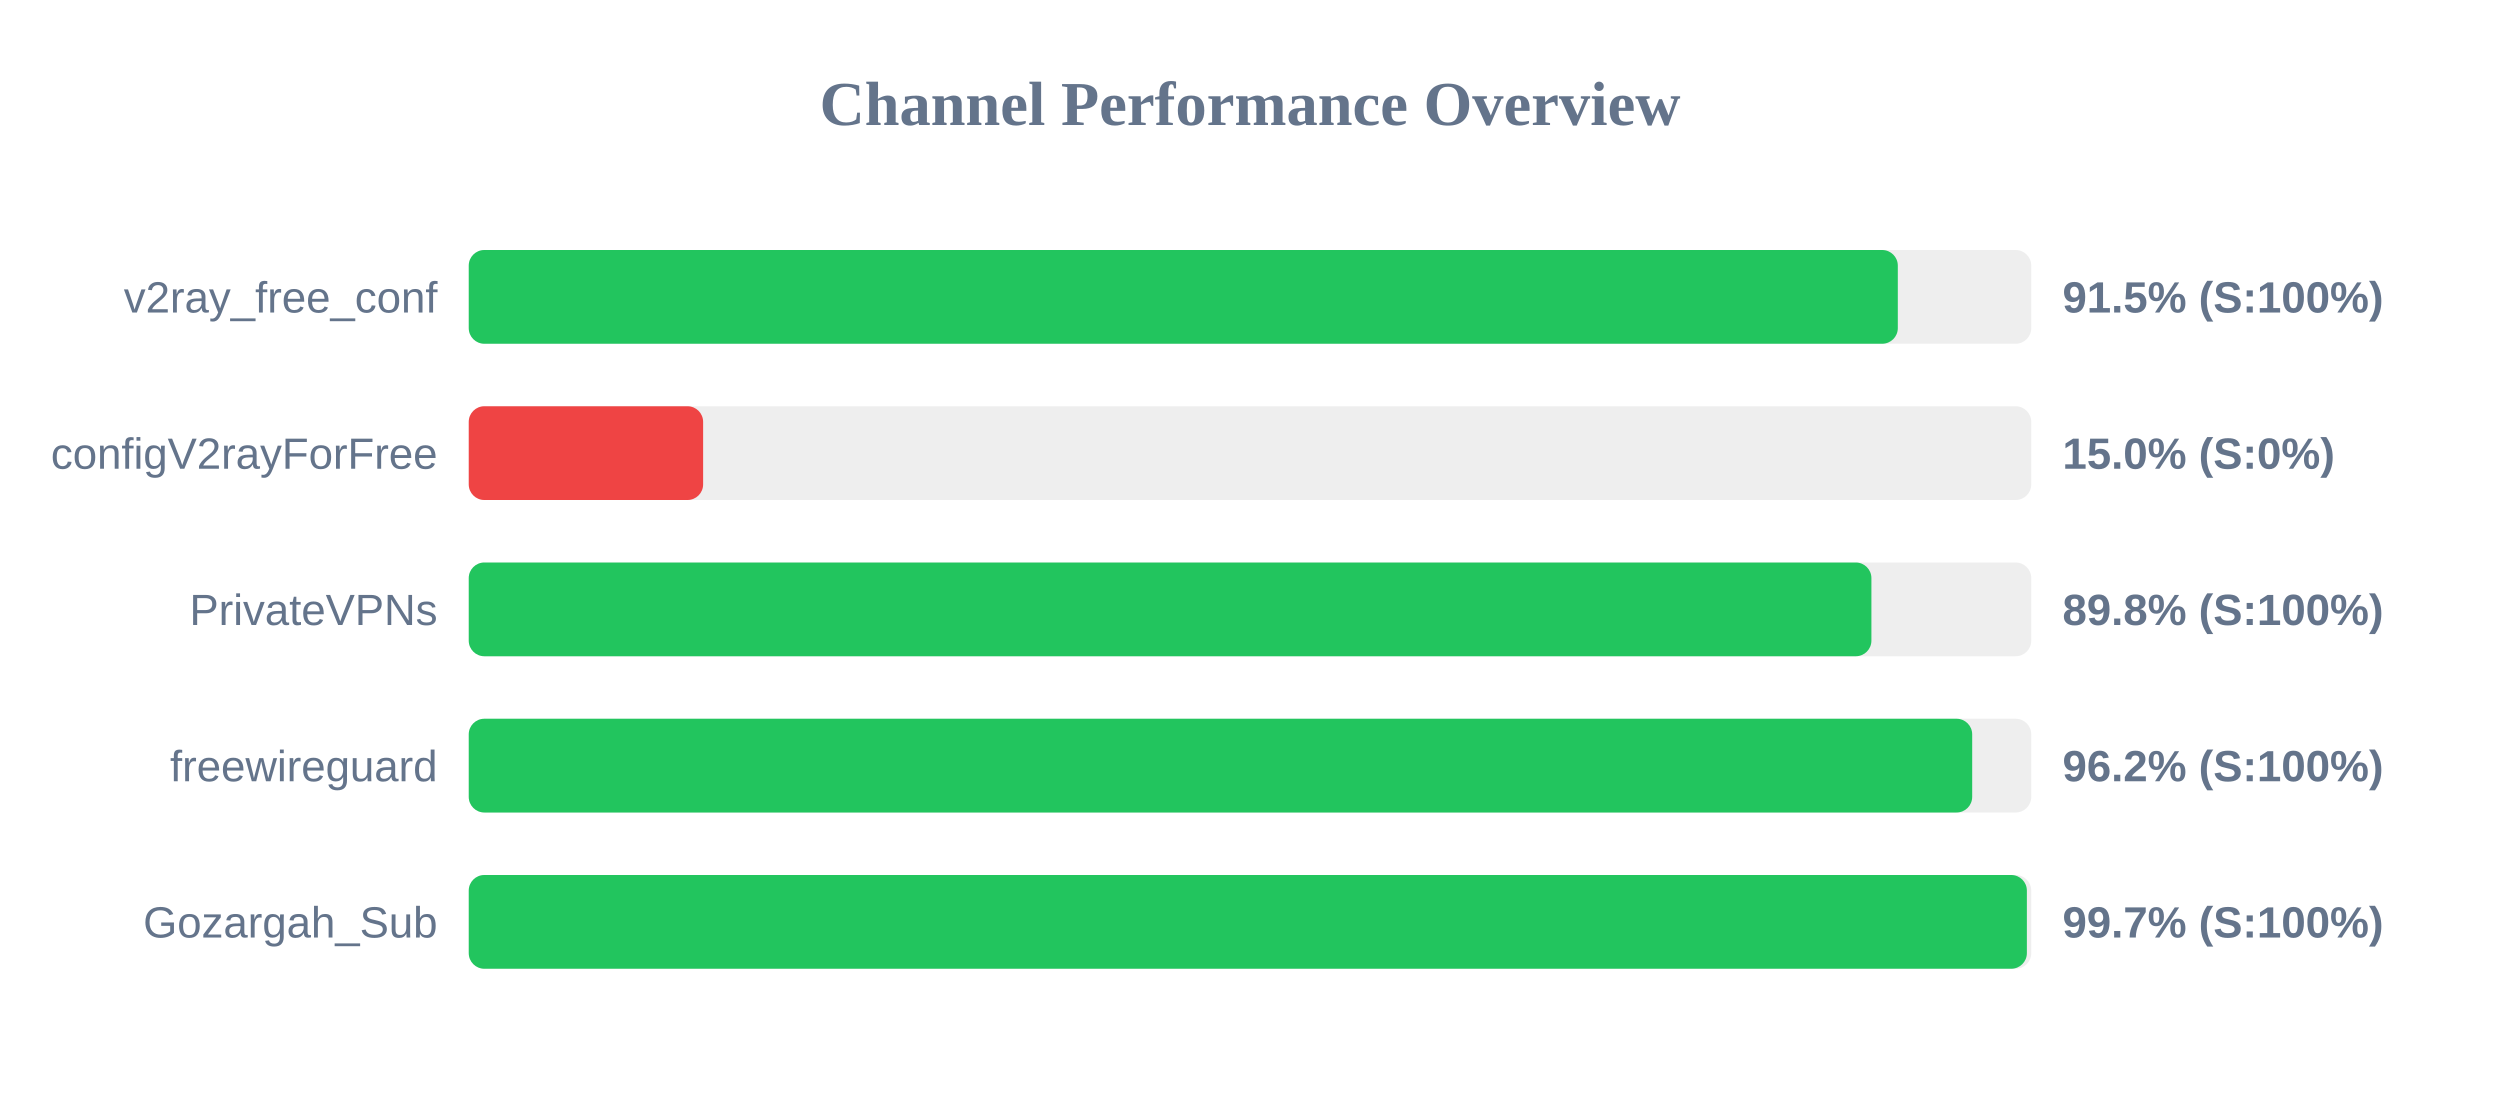
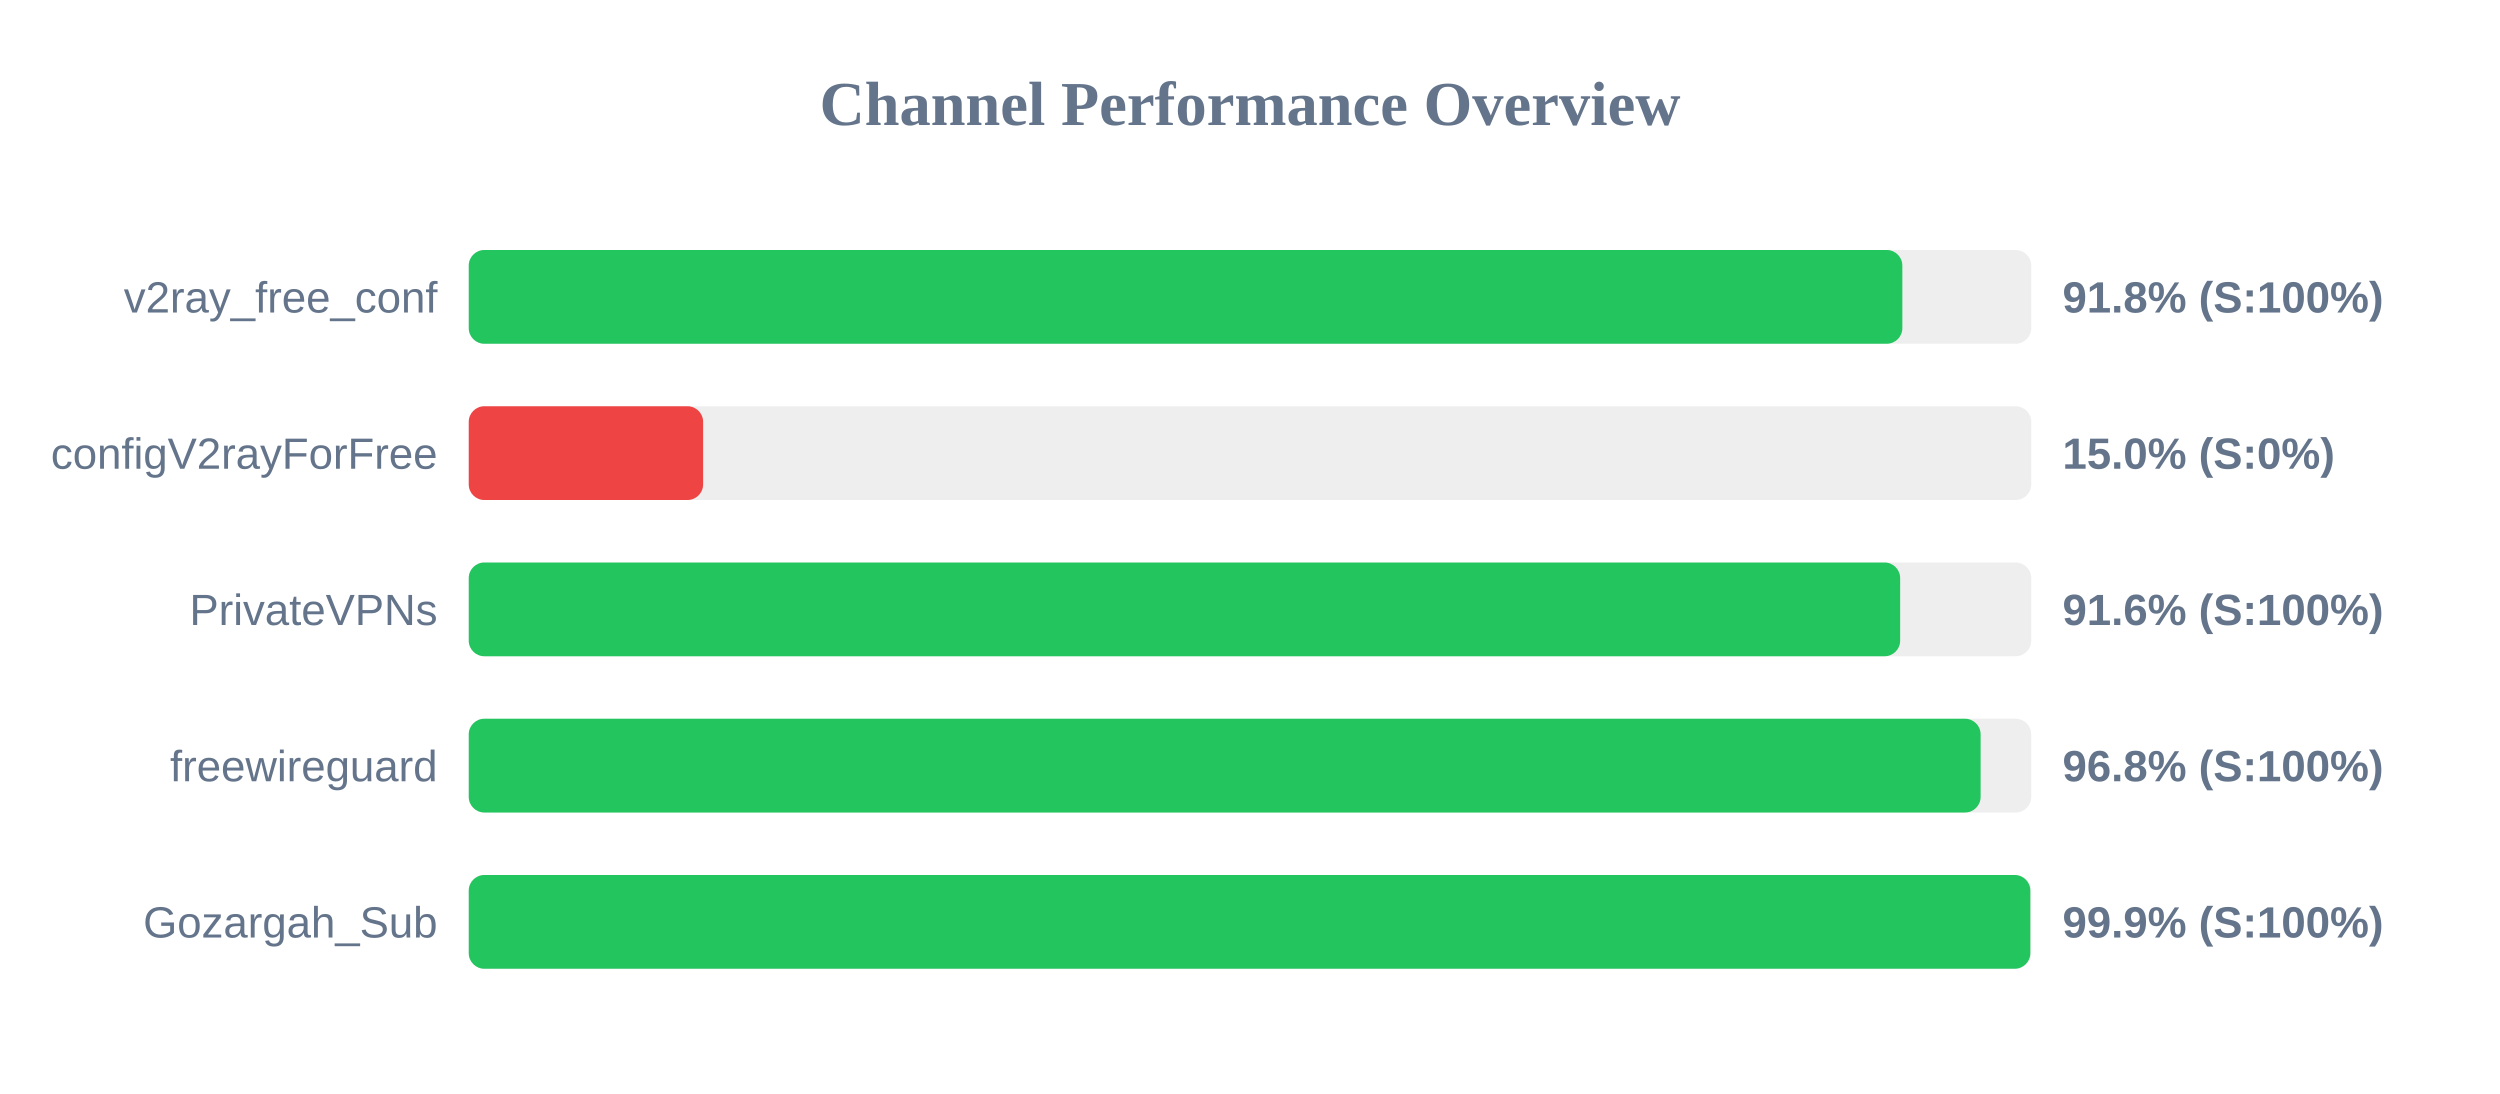
<svg xmlns="http://www.w3.org/2000/svg" width="800" height="350" version="1.1">
  <style>
        .row { font: 14px Arial; fill: #64748b; }
        .score { font: bold 14px Arial; fill: #64748b; }
    </style>
  <text x="400" y="40" text-anchor="middle" font-size="20px" font-weight="bold" fill="#64748b">Channel Performance Overview</text>
  <rect x="150" y="80" width="500" height="30" fill="#eee" rx="5" />
-   <rect x="150" y="80" width="457.3" height="30" fill="#22c55e" rx="5" />
+   <rect x="150" y="80" width="458.75" height="30" fill="#22c55e" rx="5" />
  <text x="140" y="100" text-anchor="end" class="row">v2ray_free_conf</text>
-   <text x="660" y="100" text-anchor="start" class="score">91.5% (S:100%)</text>
+   <text x="660" y="100" text-anchor="start" class="score">91.8% (S:100%)</text>
  <rect x="150" y="130" width="500" height="30" fill="#eee" rx="5" />
  <rect x="150" y="130" width="75.0" height="30" fill="#ef4444" rx="5" />
  <text x="140" y="150" text-anchor="end" class="row">configV2rayForFree</text>
  <text x="660" y="150" text-anchor="start" class="score">15.0% (S:0%)</text>
  <rect x="150" y="180" width="500" height="30" fill="#eee" rx="5" />
-   <rect x="150" y="180" width="448.85" height="30" fill="#22c55e" rx="5" />
+   <rect x="150" y="180" width="458.05" height="30" fill="#22c55e" rx="5" />
  <text x="140" y="200" text-anchor="end" class="row">PrivateVPNs</text>
-   <text x="660" y="200" text-anchor="start" class="score">89.8% (S:100%)</text>
+   <text x="660" y="200" text-anchor="start" class="score">91.6% (S:100%)</text>
  <rect x="150" y="230" width="500" height="30" fill="#eee" rx="5" />
-   <rect x="150" y="230" width="481.1" height="30" fill="#22c55e" rx="5" />
+   <rect x="150" y="230" width="483.8" height="30" fill="#22c55e" rx="5" />
  <text x="140" y="250" text-anchor="end" class="row">freewireguard</text>
-   <text x="660" y="250" text-anchor="start" class="score">96.2% (S:100%)</text>
+   <text x="660" y="250" text-anchor="start" class="score">96.8% (S:100%)</text>
  <rect x="150" y="280" width="500" height="30" fill="#eee" rx="5" />
-   <rect x="150" y="280" width="498.6" height="30" fill="#22c55e" rx="5" />
+   <rect x="150" y="280" width="499.7" height="30" fill="#22c55e" rx="5" />
  <text x="140" y="300" text-anchor="end" class="row">Gozargah_Sub</text>
-   <text x="660" y="300" text-anchor="start" class="score">99.7% (S:100%)</text>
+   <text x="660" y="300" text-anchor="start" class="score">99.9% (S:100%)</text>
</svg>
